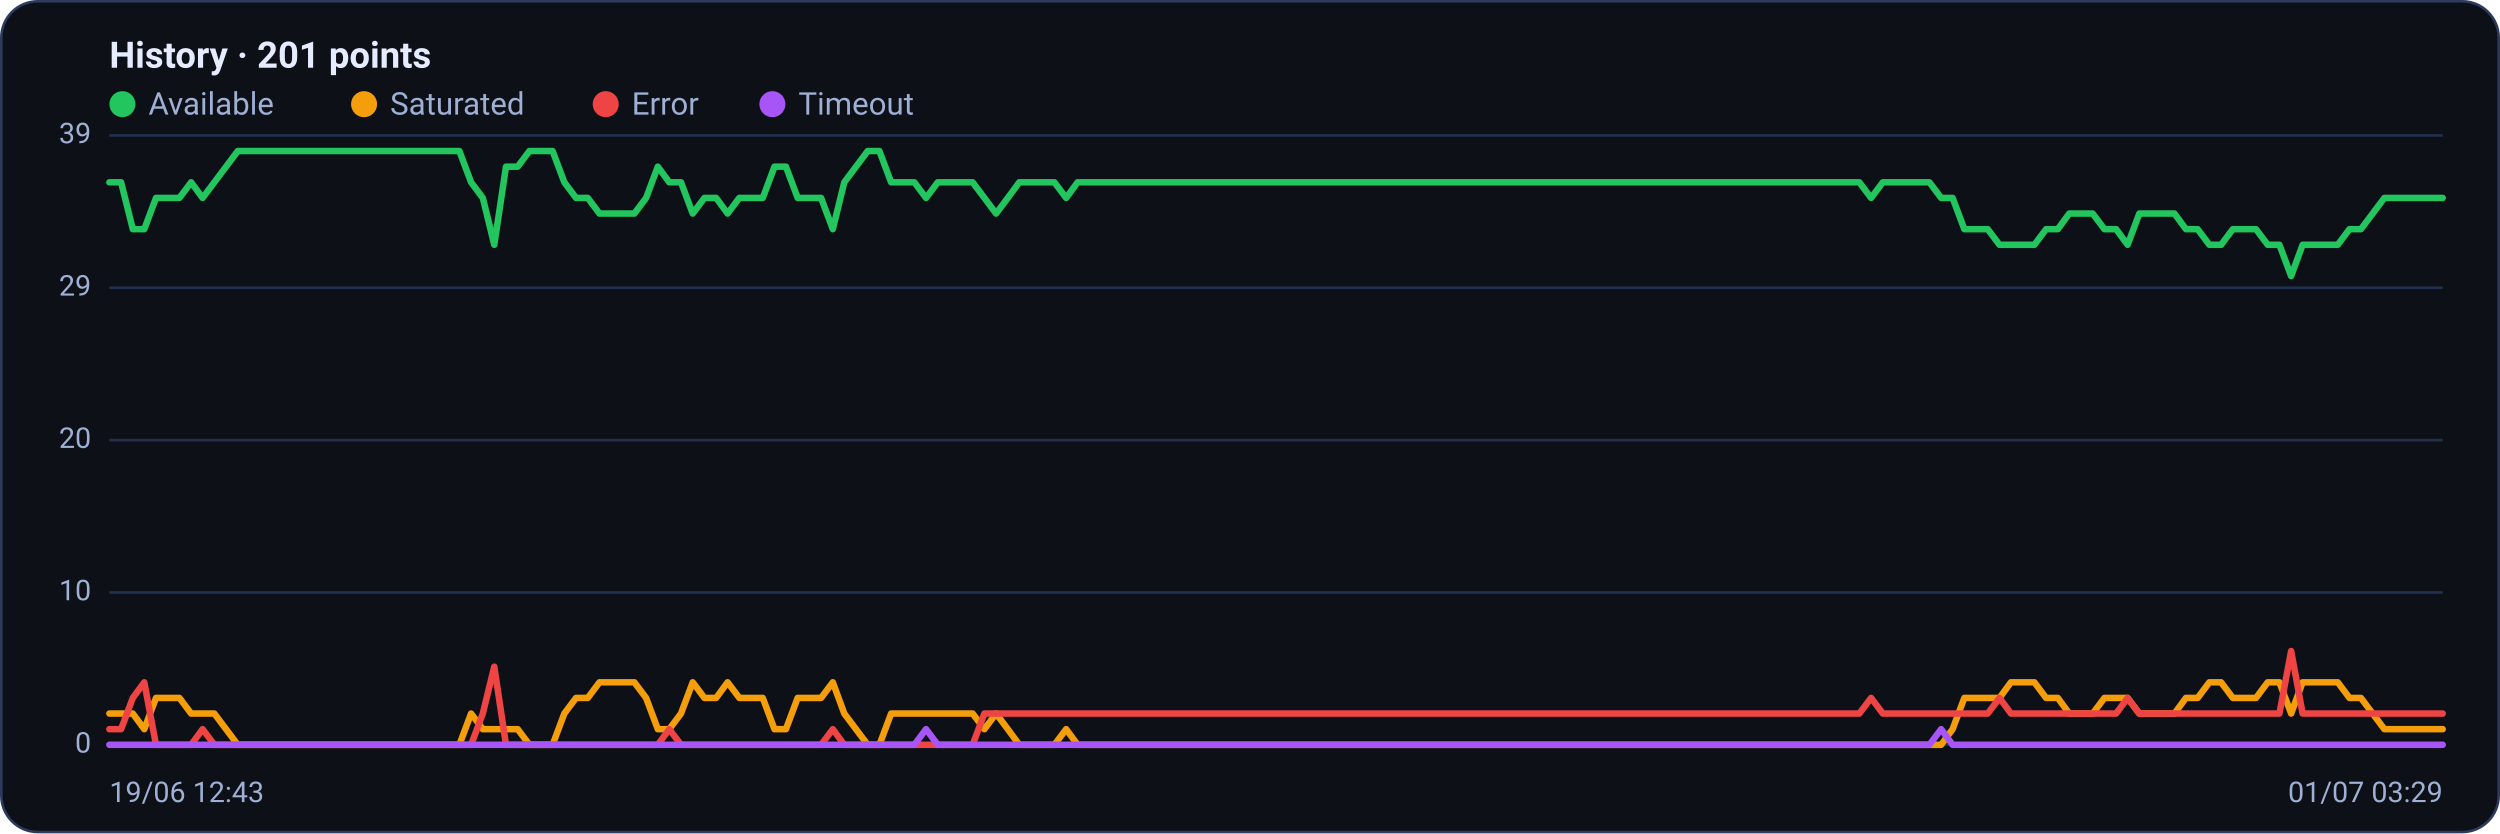
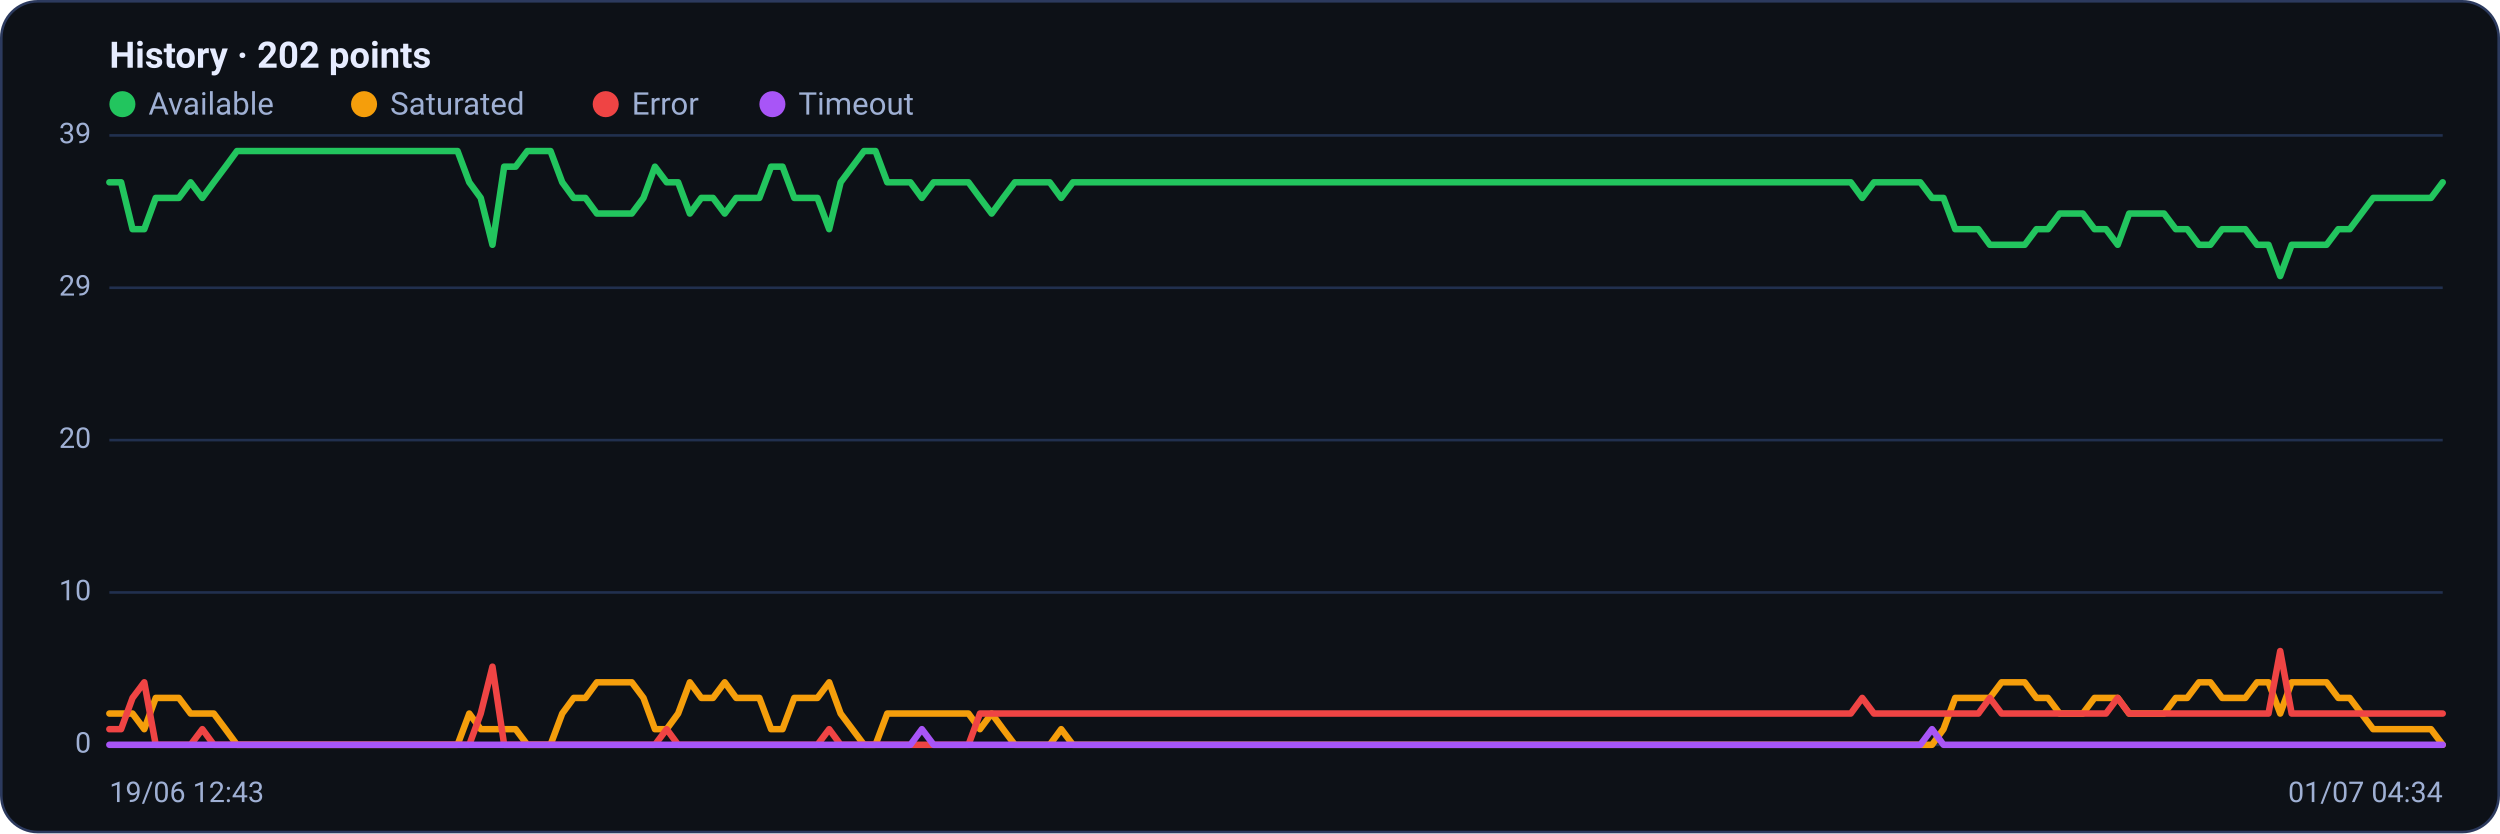
<svg xmlns="http://www.w3.org/2000/svg" viewBox="0 0 960 320" width="960" height="320" font-family="Segoe UI, system-ui, -apple-system, Roboto, Helvetica, Arial, sans-serif" role="img" aria-label="Availability history per region">
  <rect x="0.5" y="0.5" width="959" height="319" rx="14" fill="#0d1117" stroke="#2c3a5e" />
-   <text x="42" y="26" font-size="14" font-weight="600" fill="#e6ecff">History · 201 points</text>
+   <text x="42" y="26" font-size="14" font-weight="600" fill="#e6ecff">History · 202 points</text>
  <circle cx="47" cy="40" r="5" fill="#22c55e" />
  <text x="57" y="44" font-size="12" fill="#9fb0d4">Available</text>
  <circle cx="139.8" cy="40" r="5" fill="#f59e0b" />
  <text x="149.8" y="44" font-size="12" fill="#9fb0d4">Saturated</text>
  <circle cx="232.6" cy="40" r="5" fill="#ef4444" />
  <text x="242.6" y="44" font-size="12" fill="#9fb0d4">Error</text>
  <circle cx="296.6" cy="40" r="5" fill="#a855f7" />
  <text x="306.6" y="44" font-size="12" fill="#9fb0d4">Timeout</text>
  <line x1="42" y1="286.0" x2="938" y2="286.0" stroke="#21304f" stroke-width="1" />
  <text x="35" y="289.0" text-anchor="end" font-size="11" fill="#9fb0d4">0</text>
  <line x1="42" y1="227.5" x2="938" y2="227.5" stroke="#21304f" stroke-width="1" />
  <text x="35" y="230.5" text-anchor="end" font-size="11" fill="#9fb0d4">10</text>
  <line x1="42" y1="169.0" x2="938" y2="169.0" stroke="#21304f" stroke-width="1" />
  <text x="35" y="172.0" text-anchor="end" font-size="11" fill="#9fb0d4">20</text>
  <line x1="42" y1="110.5" x2="938" y2="110.5" stroke="#21304f" stroke-width="1" />
  <text x="35" y="113.5" text-anchor="end" font-size="11" fill="#9fb0d4">29</text>
  <line x1="42" y1="52.0" x2="938" y2="52.0" stroke="#21304f" stroke-width="1" />
  <text x="35" y="55.0" text-anchor="end" font-size="11" fill="#9fb0d4">39</text>
-   <polyline fill="none" stroke="#22c55e" stroke-width="2.5" stroke-linejoin="round" stroke-linecap="round" points="42.0,70.0 46.5,70.0 51.0,88.0 55.4,88.0 59.9,76.0 64.4,76.0 68.9,76.0 73.4,70.0 77.8,76.0 82.3,70.0 86.8,64.0 91.3,58.0 95.8,58.0 100.2,58.0 104.7,58.0 109.2,58.0 113.7,58.0 118.2,58.0 122.6,58.0 127.1,58.0 131.6,58.0 136.1,58.0 140.6,58.0 145.0,58.0 149.5,58.0 154.0,58.0 158.5,58.0 163.0,58.0 167.4,58.0 171.9,58.0 176.4,58.0 180.9,70.0 185.4,76.0 189.8,94.0 194.3,64.0 198.8,64.0 203.3,58.0 207.8,58.0 212.2,58.0 216.7,70.0 221.2,76.0 225.7,76.0 230.2,82.0 234.6,82.0 239.1,82.0 243.6,82.0 248.1,76.0 252.6,64.0 257.0,70.0 261.5,70.0 266.0,82.0 270.5,76.0 275.0,76.0 279.4,82.0 283.9,76.0 288.4,76.0 292.9,76.0 297.4,64.0 301.8,64.0 306.3,76.0 310.8,76.0 315.3,76.0 319.8,88.0 324.2,70.0 328.7,64.0 333.2,58.0 337.7,58.0 342.2,70.0 346.6,70.0 351.1,70.0 355.6,76.0 360.1,70.0 364.6,70.0 369.0,70.0 373.5,70.0 378.0,76.0 382.5,82.0 387.0,76.0 391.4,70.0 395.9,70.0 400.4,70.0 404.9,70.0 409.4,76.0 413.8,70.0 418.3,70.0 422.8,70.0 427.3,70.0 431.8,70.0 436.2,70.0 440.7,70.0 445.2,70.0 449.7,70.0 454.2,70.0 458.6,70.0 463.1,70.0 467.6,70.0 472.1,70.0 476.6,70.0 481.0,70.0 485.5,70.0 490.0,70.0 494.5,70.0 499.0,70.0 503.4,70.0 507.9,70.0 512.4,70.0 516.9,70.0 521.4,70.0 525.8,70.0 530.3,70.0 534.8,70.0 539.3,70.0 543.8,70.0 548.2,70.0 552.7,70.0 557.2,70.0 561.7,70.0 566.2,70.0 570.6,70.0 575.1,70.0 579.6,70.0 584.1,70.0 588.6,70.0 593.0,70.0 597.5,70.0 602.0,70.0 606.5,70.0 611.0,70.0 615.4,70.0 619.9,70.0 624.4,70.0 628.9,70.0 633.4,70.0 637.8,70.0 642.3,70.0 646.8,70.0 651.3,70.0 655.8,70.0 660.2,70.0 664.7,70.0 669.2,70.0 673.7,70.0 678.2,70.0 682.6,70.0 687.1,70.0 691.6,70.0 696.1,70.0 700.6,70.0 705.0,70.0 709.5,70.0 714.0,70.0 718.5,76.0 723.0,70.0 727.4,70.0 731.9,70.0 736.4,70.0 740.9,70.0 745.4,76.0 749.8,76.0 754.3,88.0 758.8,88.0 763.3,88.0 767.8,94.0 772.2,94.0 776.7,94.0 781.2,94.0 785.7,88.0 790.2,88.0 794.6,82.0 799.1,82.0 803.6,82.0 808.1,88.0 812.6,88.0 817.0,94.0 821.5,82.0 826.0,82.0 830.5,82.0 835.0,82.0 839.4,88.0 843.9,88.0 848.4,94.0 852.9,94.0 857.4,88.0 861.8,88.0 866.3,88.0 870.8,94.0 875.3,94.0 879.8,106.0 884.2,94.0 888.7,94.0 893.2,94.0 897.7,94.0 902.2,88.0 906.6,88.0 911.1,82.0 915.6,76.0 920.1,76.0 924.6,76.0 929.0,76.0 933.5,76.0 938.0,76.0" />
-   <polyline fill="none" stroke="#f59e0b" stroke-width="2.5" stroke-linejoin="round" stroke-linecap="round" points="42.0,274.0 46.5,274.0 51.0,274.0 55.4,280.0 59.9,268.0 64.4,268.0 68.9,268.0 73.4,274.0 77.8,274.0 82.3,274.0 86.8,280.0 91.3,286.0 95.8,286.0 100.2,286.0 104.7,286.0 109.2,286.0 113.7,286.0 118.2,286.0 122.6,286.0 127.1,286.0 131.6,286.0 136.1,286.0 140.6,286.0 145.0,286.0 149.5,286.0 154.0,286.0 158.5,286.0 163.0,286.0 167.4,286.0 171.9,286.0 176.4,286.0 180.9,274.0 185.4,280.0 189.8,280.0 194.3,280.0 198.8,280.0 203.3,286.0 207.8,286.0 212.2,286.0 216.7,274.0 221.2,268.0 225.7,268.0 230.2,262.0 234.6,262.0 239.1,262.0 243.6,262.0 248.1,268.0 252.6,280.0 257.0,280.0 261.5,274.0 266.0,262.0 270.5,268.0 275.0,268.0 279.4,262.0 283.9,268.0 288.4,268.0 292.9,268.0 297.4,280.0 301.8,280.0 306.3,268.0 310.8,268.0 315.3,268.0 319.8,262.0 324.2,274.0 328.7,280.0 333.2,286.0 337.7,286.0 342.2,274.0 346.6,274.0 351.1,274.0 355.6,274.0 360.1,274.0 364.6,274.0 369.0,274.0 373.5,274.0 378.0,280.0 382.5,274.0 387.0,280.0 391.4,286.0 395.9,286.0 400.4,286.0 404.9,286.0 409.4,280.0 413.8,286.0 418.3,286.0 422.8,286.0 427.3,286.0 431.8,286.0 436.2,286.0 440.7,286.0 445.2,286.0 449.7,286.0 454.2,286.0 458.6,286.0 463.1,286.0 467.6,286.0 472.1,286.0 476.6,286.0 481.0,286.0 485.5,286.0 490.0,286.0 494.5,286.0 499.0,286.0 503.4,286.0 507.9,286.0 512.4,286.0 516.9,286.0 521.4,286.0 525.8,286.0 530.3,286.0 534.8,286.0 539.3,286.0 543.8,286.0 548.2,286.0 552.7,286.0 557.2,286.0 561.7,286.0 566.2,286.0 570.6,286.0 575.1,286.0 579.6,286.0 584.1,286.0 588.6,286.0 593.0,286.0 597.5,286.0 602.0,286.0 606.5,286.0 611.0,286.0 615.4,286.0 619.9,286.0 624.4,286.0 628.9,286.0 633.4,286.0 637.8,286.0 642.3,286.0 646.8,286.0 651.3,286.0 655.8,286.0 660.2,286.0 664.7,286.0 669.2,286.0 673.7,286.0 678.2,286.0 682.6,286.0 687.1,286.0 691.6,286.0 696.1,286.0 700.6,286.0 705.0,286.0 709.5,286.0 714.0,286.0 718.5,286.0 723.0,286.0 727.4,286.0 731.9,286.0 736.4,286.0 740.9,286.0 745.4,286.0 749.8,280.0 754.3,268.0 758.8,268.0 763.3,268.0 767.8,268.0 772.2,262.0 776.7,262.0 781.2,262.0 785.7,268.0 790.2,268.0 794.6,274.0 799.1,274.0 803.6,274.0 808.1,268.0 812.6,268.0 817.0,268.0 821.5,274.0 826.0,274.0 830.5,274.0 835.0,274.0 839.4,268.0 843.9,268.0 848.4,262.0 852.9,262.0 857.4,268.0 861.8,268.0 866.3,268.0 870.8,262.0 875.3,262.0 879.8,274.0 884.2,262.0 888.7,262.0 893.2,262.0 897.7,262.0 902.2,268.0 906.6,268.0 911.1,274.0 915.6,280.0 920.1,280.0 924.6,280.0 929.0,280.0 933.5,280.0 938.0,280.0" />
-   <polyline fill="none" stroke="#ef4444" stroke-width="2.5" stroke-linejoin="round" stroke-linecap="round" points="42.0,280.0 46.5,280.0 51.0,268.0 55.4,262.0 59.9,286.0 64.4,286.0 68.9,286.0 73.4,286.0 77.8,280.0 82.3,286.0 86.8,286.0 91.3,286.0 95.8,286.0 100.2,286.0 104.7,286.0 109.2,286.0 113.7,286.0 118.2,286.0 122.6,286.0 127.1,286.0 131.6,286.0 136.1,286.0 140.6,286.0 145.0,286.0 149.5,286.0 154.0,286.0 158.5,286.0 163.0,286.0 167.4,286.0 171.9,286.0 176.4,286.0 180.9,286.0 185.4,274.0 189.8,256.0 194.3,286.0 198.8,286.0 203.3,286.0 207.8,286.0 212.2,286.0 216.7,286.0 221.2,286.0 225.7,286.0 230.2,286.0 234.6,286.0 239.1,286.0 243.6,286.0 248.1,286.0 252.6,286.0 257.0,280.0 261.5,286.0 266.0,286.0 270.5,286.0 275.0,286.0 279.4,286.0 283.9,286.0 288.4,286.0 292.9,286.0 297.4,286.0 301.8,286.0 306.3,286.0 310.8,286.0 315.3,286.0 319.8,280.0 324.2,286.0 328.7,286.0 333.2,286.0 337.7,286.0 342.2,286.0 346.6,286.0 351.1,286.0 355.6,286.0 360.1,286.0 364.6,286.0 369.0,286.0 373.5,286.0 378.0,274.0 382.5,274.0 387.0,274.0 391.4,274.0 395.9,274.0 400.4,274.0 404.9,274.0 409.4,274.0 413.8,274.0 418.3,274.0 422.8,274.0 427.3,274.0 431.8,274.0 436.2,274.0 440.7,274.0 445.2,274.0 449.7,274.0 454.2,274.0 458.6,274.0 463.1,274.0 467.6,274.0 472.1,274.0 476.6,274.0 481.0,274.0 485.5,274.0 490.0,274.0 494.5,274.0 499.0,274.0 503.4,274.0 507.9,274.0 512.4,274.0 516.9,274.0 521.4,274.0 525.8,274.0 530.3,274.0 534.8,274.0 539.3,274.0 543.8,274.0 548.2,274.0 552.7,274.0 557.2,274.0 561.7,274.0 566.2,274.0 570.6,274.0 575.1,274.0 579.6,274.0 584.1,274.0 588.6,274.0 593.0,274.0 597.5,274.0 602.0,274.0 606.5,274.0 611.0,274.0 615.4,274.0 619.9,274.0 624.4,274.0 628.9,274.0 633.4,274.0 637.8,274.0 642.3,274.0 646.8,274.0 651.3,274.0 655.8,274.0 660.2,274.0 664.7,274.0 669.2,274.0 673.7,274.0 678.2,274.0 682.6,274.0 687.1,274.0 691.6,274.0 696.1,274.0 700.6,274.0 705.0,274.0 709.5,274.0 714.0,274.0 718.5,268.0 723.0,274.0 727.4,274.0 731.9,274.0 736.4,274.0 740.9,274.0 745.4,274.0 749.8,274.0 754.3,274.0 758.8,274.0 763.3,274.0 767.8,268.0 772.2,274.0 776.7,274.0 781.2,274.0 785.7,274.0 790.2,274.0 794.6,274.0 799.1,274.0 803.6,274.0 808.1,274.0 812.6,274.0 817.0,268.0 821.5,274.0 826.0,274.0 830.5,274.0 835.0,274.0 839.4,274.0 843.9,274.0 848.4,274.0 852.9,274.0 857.4,274.0 861.8,274.0 866.3,274.0 870.8,274.0 875.3,274.0 879.8,250.0 884.2,274.0 888.7,274.0 893.2,274.0 897.7,274.0 902.2,274.0 906.6,274.0 911.1,274.0 915.6,274.0 920.1,274.0 924.6,274.0 929.0,274.0 933.5,274.0 938.0,274.0" />
-   <polyline fill="none" stroke="#a855f7" stroke-width="2.5" stroke-linejoin="round" stroke-linecap="round" points="42.0,286.0 46.5,286.0 51.0,286.0 55.4,286.0 59.9,286.0 64.4,286.0 68.9,286.0 73.4,286.0 77.8,286.0 82.3,286.0 86.8,286.0 91.3,286.0 95.8,286.0 100.2,286.0 104.7,286.0 109.2,286.0 113.7,286.0 118.2,286.0 122.6,286.0 127.1,286.0 131.6,286.0 136.1,286.0 140.6,286.0 145.0,286.0 149.5,286.0 154.0,286.0 158.5,286.0 163.0,286.0 167.4,286.0 171.9,286.0 176.4,286.0 180.9,286.0 185.4,286.0 189.8,286.0 194.3,286.0 198.8,286.0 203.3,286.0 207.8,286.0 212.2,286.0 216.7,286.0 221.2,286.0 225.7,286.0 230.2,286.0 234.6,286.0 239.1,286.0 243.6,286.0 248.1,286.0 252.6,286.0 257.0,286.0 261.5,286.0 266.0,286.0 270.5,286.0 275.0,286.0 279.4,286.0 283.9,286.0 288.4,286.0 292.9,286.0 297.4,286.0 301.8,286.0 306.3,286.0 310.8,286.0 315.3,286.0 319.8,286.0 324.2,286.0 328.7,286.0 333.2,286.0 337.7,286.0 342.2,286.0 346.6,286.0 351.1,286.0 355.6,280.0 360.1,286.0 364.6,286.0 369.0,286.0 373.5,286.0 378.0,286.0 382.5,286.0 387.0,286.0 391.4,286.0 395.9,286.0 400.4,286.0 404.9,286.0 409.4,286.0 413.8,286.0 418.3,286.0 422.8,286.0 427.3,286.0 431.8,286.0 436.2,286.0 440.7,286.0 445.2,286.0 449.7,286.0 454.2,286.0 458.6,286.0 463.1,286.0 467.6,286.0 472.1,286.0 476.6,286.0 481.0,286.0 485.5,286.0 490.0,286.0 494.5,286.0 499.0,286.0 503.4,286.0 507.9,286.0 512.4,286.0 516.9,286.0 521.4,286.0 525.8,286.0 530.3,286.0 534.8,286.0 539.3,286.0 543.8,286.0 548.2,286.0 552.7,286.0 557.2,286.0 561.7,286.0 566.2,286.0 570.6,286.0 575.1,286.0 579.6,286.0 584.1,286.0 588.6,286.0 593.0,286.0 597.5,286.0 602.0,286.0 606.5,286.0 611.0,286.0 615.4,286.0 619.9,286.0 624.4,286.0 628.9,286.0 633.4,286.0 637.8,286.0 642.3,286.0 646.8,286.0 651.3,286.0 655.8,286.0 660.2,286.0 664.7,286.0 669.2,286.0 673.7,286.0 678.2,286.0 682.6,286.0 687.1,286.0 691.6,286.0 696.1,286.0 700.6,286.0 705.0,286.0 709.5,286.0 714.0,286.0 718.5,286.0 723.0,286.0 727.4,286.0 731.9,286.0 736.4,286.0 740.9,286.0 745.4,280.0 749.8,286.0 754.3,286.0 758.8,286.0 763.3,286.0 767.8,286.0 772.2,286.0 776.7,286.0 781.2,286.0 785.7,286.0 790.2,286.0 794.6,286.0 799.1,286.0 803.6,286.0 808.1,286.0 812.6,286.0 817.0,286.0 821.5,286.0 826.0,286.0 830.5,286.0 835.0,286.0 839.4,286.0 843.9,286.0 848.4,286.0 852.9,286.0 857.4,286.0 861.8,286.0 866.3,286.0 870.8,286.0 875.3,286.0 879.8,286.0 884.2,286.0 888.7,286.0 893.2,286.0 897.7,286.0 902.2,286.0 906.6,286.0 911.1,286.0 915.6,286.0 920.1,286.0 924.6,286.0 929.0,286.0 933.5,286.0 938.0,286.0" />
+   <polyline fill="none" stroke="#22c55e" stroke-width="2.5" stroke-linejoin="round" stroke-linecap="round" points="42.0,70.0 46.5,70.0 50.9,88.0 55.4,88.0 59.8,76.0 64.3,76.0 68.7,76.0 73.2,70.0 77.7,76.0 82.1,70.0 86.6,64.0 91.0,58.0 95.5,58.0 100.0,58.0 104.4,58.0 108.9,58.0 113.3,58.0 117.8,58.0 122.2,58.0 126.7,58.0 131.2,58.0 135.6,58.0 140.1,58.0 144.5,58.0 149.0,58.0 153.4,58.0 157.9,58.0 162.4,58.0 166.8,58.0 171.3,58.0 175.7,58.0 180.2,70.0 184.6,76.0 189.1,94.0 193.6,64.0 198.0,64.0 202.5,58.0 206.9,58.0 211.4,58.0 215.9,70.0 220.3,76.0 224.8,76.0 229.2,82.0 233.7,82.0 238.1,82.0 242.6,82.0 247.1,76.0 251.5,64.0 256.0,70.0 260.4,70.0 264.9,82.0 269.3,76.0 273.8,76.0 278.3,82.0 282.7,76.0 287.2,76.0 291.6,76.0 296.1,64.0 300.5,64.0 305.0,76.0 309.5,76.0 313.9,76.0 318.4,88.0 322.8,70.0 327.3,64.0 331.8,58.0 336.2,58.0 340.7,70.0 345.1,70.0 349.6,70.0 354.0,76.0 358.5,70.0 363.0,70.0 367.4,70.0 371.9,70.0 376.3,76.0 380.8,82.0 385.2,76.0 389.7,70.0 394.2,70.0 398.6,70.0 403.1,70.0 407.5,76.0 412.0,70.0 416.4,70.0 420.9,70.0 425.4,70.0 429.8,70.0 434.3,70.0 438.7,70.0 443.2,70.0 447.7,70.0 452.1,70.0 456.6,70.0 461.0,70.0 465.5,70.0 469.9,70.0 474.4,70.0 478.9,70.0 483.3,70.0 487.8,70.0 492.2,70.0 496.7,70.0 501.1,70.0 505.6,70.0 510.1,70.0 514.5,70.0 519.0,70.0 523.4,70.0 527.9,70.0 532.3,70.0 536.8,70.0 541.3,70.0 545.7,70.0 550.2,70.0 554.6,70.0 559.1,70.0 563.6,70.0 568.0,70.0 572.5,70.0 576.9,70.0 581.4,70.0 585.8,70.0 590.3,70.0 594.8,70.0 599.2,70.0 603.7,70.0 608.1,70.0 612.6,70.0 617.0,70.0 621.5,70.0 626.0,70.0 630.4,70.0 634.9,70.0 639.3,70.0 643.8,70.0 648.2,70.0 652.7,70.0 657.2,70.0 661.6,70.0 666.1,70.0 670.5,70.0 675.0,70.0 679.5,70.0 683.9,70.0 688.4,70.0 692.8,70.0 697.3,70.0 701.7,70.0 706.2,70.0 710.7,70.0 715.1,76.0 719.6,70.0 724.0,70.0 728.5,70.0 732.9,70.0 737.4,70.0 741.9,76.0 746.3,76.0 750.8,88.0 755.2,88.0 759.7,88.0 764.1,94.0 768.6,94.0 773.1,94.0 777.5,94.0 782.0,88.0 786.4,88.0 790.9,82.0 795.4,82.0 799.8,82.0 804.3,88.0 808.7,88.0 813.2,94.0 817.6,82.0 822.1,82.0 826.6,82.0 831.0,82.0 835.5,88.0 839.9,88.0 844.4,94.0 848.8,94.0 853.3,88.0 857.8,88.0 862.2,88.0 866.7,94.0 871.1,94.0 875.6,106.0 880.0,94.0 884.5,94.0 889.0,94.0 893.4,94.0 897.9,88.0 902.3,88.0 906.8,82.0 911.3,76.0 915.7,76.0 920.2,76.0 924.6,76.0 929.1,76.0 933.5,76.0 938.0,70.0" />
+   <polyline fill="none" stroke="#f59e0b" stroke-width="2.5" stroke-linejoin="round" stroke-linecap="round" points="42.0,274.0 46.5,274.0 50.9,274.0 55.4,280.0 59.8,268.0 64.3,268.0 68.7,268.0 73.2,274.0 77.7,274.0 82.1,274.0 86.6,280.0 91.0,286.0 95.5,286.0 100.0,286.0 104.4,286.0 108.9,286.0 113.3,286.0 117.8,286.0 122.2,286.0 126.7,286.0 131.2,286.0 135.6,286.0 140.1,286.0 144.5,286.0 149.0,286.0 153.4,286.0 157.9,286.0 162.4,286.0 166.8,286.0 171.3,286.0 175.7,286.0 180.2,274.0 184.6,280.0 189.1,280.0 193.6,280.0 198.0,280.0 202.5,286.0 206.9,286.0 211.4,286.0 215.9,274.0 220.3,268.0 224.8,268.0 229.2,262.0 233.7,262.0 238.1,262.0 242.6,262.0 247.1,268.0 251.5,280.0 256.0,280.0 260.4,274.0 264.9,262.0 269.3,268.0 273.8,268.0 278.3,262.0 282.7,268.0 287.2,268.0 291.6,268.0 296.1,280.0 300.5,280.0 305.0,268.0 309.5,268.0 313.9,268.0 318.4,262.0 322.8,274.0 327.3,280.0 331.8,286.0 336.2,286.0 340.7,274.0 345.1,274.0 349.6,274.0 354.0,274.0 358.5,274.0 363.0,274.0 367.4,274.0 371.9,274.0 376.3,280.0 380.8,274.0 385.2,280.0 389.7,286.0 394.2,286.0 398.6,286.0 403.1,286.0 407.5,280.0 412.0,286.0 416.4,286.0 420.9,286.0 425.4,286.0 429.8,286.0 434.3,286.0 438.7,286.0 443.2,286.0 447.7,286.0 452.1,286.0 456.6,286.0 461.0,286.0 465.5,286.0 469.9,286.0 474.4,286.0 478.9,286.0 483.3,286.0 487.8,286.0 492.2,286.0 496.7,286.0 501.1,286.0 505.6,286.0 510.1,286.0 514.5,286.0 519.0,286.0 523.4,286.0 527.9,286.0 532.3,286.0 536.8,286.0 541.3,286.0 545.7,286.0 550.2,286.0 554.6,286.0 559.1,286.0 563.6,286.0 568.0,286.0 572.5,286.0 576.9,286.0 581.4,286.0 585.8,286.0 590.3,286.0 594.8,286.0 599.2,286.0 603.7,286.0 608.1,286.0 612.6,286.0 617.0,286.0 621.5,286.0 626.0,286.0 630.4,286.0 634.9,286.0 639.3,286.0 643.8,286.0 648.2,286.0 652.7,286.0 657.2,286.0 661.6,286.0 666.1,286.0 670.5,286.0 675.0,286.0 679.5,286.0 683.9,286.0 688.4,286.0 692.8,286.0 697.3,286.0 701.7,286.0 706.2,286.0 710.7,286.0 715.1,286.0 719.6,286.0 724.0,286.0 728.5,286.0 732.9,286.0 737.4,286.0 741.9,286.0 746.3,280.0 750.8,268.0 755.2,268.0 759.7,268.0 764.1,268.0 768.6,262.0 773.1,262.0 777.5,262.0 782.0,268.0 786.4,268.0 790.9,274.0 795.4,274.0 799.8,274.0 804.3,268.0 808.7,268.0 813.2,268.0 817.6,274.0 822.1,274.0 826.6,274.0 831.0,274.0 835.5,268.0 839.9,268.0 844.4,262.0 848.8,262.0 853.3,268.0 857.8,268.0 862.2,268.0 866.7,262.0 871.1,262.0 875.6,274.0 880.0,262.0 884.5,262.0 889.0,262.0 893.4,262.0 897.9,268.0 902.3,268.0 906.8,274.0 911.3,280.0 915.7,280.0 920.2,280.0 924.6,280.0 929.1,280.0 933.5,280.0 938.0,286.0" />
+   <polyline fill="none" stroke="#ef4444" stroke-width="2.5" stroke-linejoin="round" stroke-linecap="round" points="42.0,280.0 46.5,280.0 50.9,268.0 55.4,262.0 59.8,286.0 64.3,286.0 68.7,286.0 73.2,286.0 77.7,280.0 82.1,286.0 86.6,286.0 91.0,286.0 95.5,286.0 100.0,286.0 104.4,286.0 108.9,286.0 113.3,286.0 117.8,286.0 122.2,286.0 126.7,286.0 131.2,286.0 135.6,286.0 140.1,286.0 144.5,286.0 149.0,286.0 153.4,286.0 157.9,286.0 162.4,286.0 166.8,286.0 171.3,286.0 175.7,286.0 180.2,286.0 184.6,274.0 189.1,256.0 193.6,286.0 198.0,286.0 202.5,286.0 206.9,286.0 211.4,286.0 215.9,286.0 220.3,286.0 224.8,286.0 229.2,286.0 233.7,286.0 238.1,286.0 242.6,286.0 247.1,286.0 251.5,286.0 256.0,280.0 260.4,286.0 264.9,286.0 269.3,286.0 273.8,286.0 278.3,286.0 282.7,286.0 287.2,286.0 291.6,286.0 296.1,286.0 300.5,286.0 305.0,286.0 309.5,286.0 313.9,286.0 318.4,280.0 322.8,286.0 327.3,286.0 331.8,286.0 336.2,286.0 340.7,286.0 345.1,286.0 349.6,286.0 354.0,286.0 358.5,286.0 363.0,286.0 367.4,286.0 371.9,286.0 376.3,274.0 380.8,274.0 385.2,274.0 389.7,274.0 394.2,274.0 398.6,274.0 403.1,274.0 407.5,274.0 412.0,274.0 416.4,274.0 420.9,274.0 425.4,274.0 429.8,274.0 434.3,274.0 438.7,274.0 443.2,274.0 447.7,274.0 452.1,274.0 456.6,274.0 461.0,274.0 465.5,274.0 469.9,274.0 474.4,274.0 478.9,274.0 483.3,274.0 487.8,274.0 492.2,274.0 496.7,274.0 501.1,274.0 505.6,274.0 510.1,274.0 514.5,274.0 519.0,274.0 523.4,274.0 527.9,274.0 532.3,274.0 536.8,274.0 541.3,274.0 545.7,274.0 550.2,274.0 554.6,274.0 559.1,274.0 563.6,274.0 568.0,274.0 572.5,274.0 576.9,274.0 581.4,274.0 585.8,274.0 590.3,274.0 594.8,274.0 599.2,274.0 603.7,274.0 608.1,274.0 612.6,274.0 617.0,274.0 621.5,274.0 626.0,274.0 630.4,274.0 634.9,274.0 639.3,274.0 643.8,274.0 648.2,274.0 652.7,274.0 657.2,274.0 661.6,274.0 666.1,274.0 670.5,274.0 675.0,274.0 679.5,274.0 683.9,274.0 688.4,274.0 692.8,274.0 697.3,274.0 701.7,274.0 706.2,274.0 710.7,274.0 715.1,268.0 719.6,274.0 724.0,274.0 728.5,274.0 732.9,274.0 737.4,274.0 741.9,274.0 746.3,274.0 750.8,274.0 755.2,274.0 759.7,274.0 764.1,268.0 768.6,274.0 773.1,274.0 777.5,274.0 782.0,274.0 786.4,274.0 790.9,274.0 795.4,274.0 799.8,274.0 804.3,274.0 808.7,274.0 813.2,268.0 817.6,274.0 822.1,274.0 826.6,274.0 831.0,274.0 835.5,274.0 839.9,274.0 844.4,274.0 848.8,274.0 853.3,274.0 857.8,274.0 862.2,274.0 866.7,274.0 871.1,274.0 875.6,250.0 880.0,274.0 884.5,274.0 889.0,274.0 893.4,274.0 897.9,274.0 902.3,274.0 906.8,274.0 911.3,274.0 915.7,274.0 920.2,274.0 924.6,274.0 929.1,274.0 933.5,274.0 938.0,274.0" />
+   <polyline fill="none" stroke="#a855f7" stroke-width="2.5" stroke-linejoin="round" stroke-linecap="round" points="42.0,286.0 46.5,286.0 50.9,286.0 55.4,286.0 59.8,286.0 64.3,286.0 68.7,286.0 73.2,286.0 77.7,286.0 82.1,286.0 86.6,286.0 91.0,286.0 95.5,286.0 100.0,286.0 104.4,286.0 108.9,286.0 113.3,286.0 117.8,286.0 122.2,286.0 126.7,286.0 131.2,286.0 135.6,286.0 140.1,286.0 144.5,286.0 149.0,286.0 153.4,286.0 157.9,286.0 162.4,286.0 166.8,286.0 171.3,286.0 175.7,286.0 180.2,286.0 184.6,286.0 189.1,286.0 193.6,286.0 198.0,286.0 202.5,286.0 206.9,286.0 211.4,286.0 215.9,286.0 220.3,286.0 224.8,286.0 229.2,286.0 233.7,286.0 238.1,286.0 242.6,286.0 247.1,286.0 251.5,286.0 256.0,286.0 260.4,286.0 264.9,286.0 269.3,286.0 273.8,286.0 278.3,286.0 282.7,286.0 287.2,286.0 291.6,286.0 296.1,286.0 300.5,286.0 305.0,286.0 309.5,286.0 313.9,286.0 318.4,286.0 322.8,286.0 327.3,286.0 331.8,286.0 336.2,286.0 340.7,286.0 345.1,286.0 349.6,286.0 354.0,280.0 358.5,286.0 363.0,286.0 367.4,286.0 371.9,286.0 376.3,286.0 380.8,286.0 385.2,286.0 389.7,286.0 394.2,286.0 398.6,286.0 403.1,286.0 407.5,286.0 412.0,286.0 416.4,286.0 420.9,286.0 425.4,286.0 429.8,286.0 434.3,286.0 438.7,286.0 443.2,286.0 447.7,286.0 452.1,286.0 456.6,286.0 461.0,286.0 465.5,286.0 469.9,286.0 474.4,286.0 478.9,286.0 483.3,286.0 487.8,286.0 492.2,286.0 496.7,286.0 501.1,286.0 505.6,286.0 510.1,286.0 514.5,286.0 519.0,286.0 523.4,286.0 527.9,286.0 532.3,286.0 536.8,286.0 541.3,286.0 545.7,286.0 550.2,286.0 554.6,286.0 559.1,286.0 563.6,286.0 568.0,286.0 572.5,286.0 576.9,286.0 581.4,286.0 585.8,286.0 590.3,286.0 594.8,286.0 599.2,286.0 603.7,286.0 608.1,286.0 612.6,286.0 617.0,286.0 621.5,286.0 626.0,286.0 630.4,286.0 634.9,286.0 639.3,286.0 643.8,286.0 648.2,286.0 652.7,286.0 657.2,286.0 661.6,286.0 666.1,286.0 670.5,286.0 675.0,286.0 679.5,286.0 683.9,286.0 688.4,286.0 692.8,286.0 697.3,286.0 701.7,286.0 706.2,286.0 710.7,286.0 715.1,286.0 719.6,286.0 724.0,286.0 728.5,286.0 732.9,286.0 737.4,286.0 741.9,280.0 746.3,286.0 750.8,286.0 755.2,286.0 759.7,286.0 764.1,286.0 768.6,286.0 773.1,286.0 777.5,286.0 782.0,286.0 786.4,286.0 790.9,286.0 795.4,286.0 799.8,286.0 804.3,286.0 808.7,286.0 813.2,286.0 817.6,286.0 822.1,286.0 826.6,286.0 831.0,286.0 835.5,286.0 839.9,286.0 844.4,286.0 848.8,286.0 853.3,286.0 857.8,286.0 862.2,286.0 866.7,286.0 871.1,286.0 875.6,286.0 880.0,286.0 884.5,286.0 889.0,286.0 893.4,286.0 897.9,286.0 902.3,286.0 906.8,286.0 911.3,286.0 915.7,286.0 920.2,286.0 924.6,286.0 929.1,286.0 933.5,286.0 938.0,286.0" />
  <text x="42" y="308" font-size="11" fill="#9fb0d4">19/06 12:43</text>
-   <text x="938" y="308" text-anchor="end" font-size="11" fill="#9fb0d4">01/07 03:29</text>
+   <text x="938" y="308" text-anchor="end" font-size="11" fill="#9fb0d4">01/07 04:34</text>
</svg>
